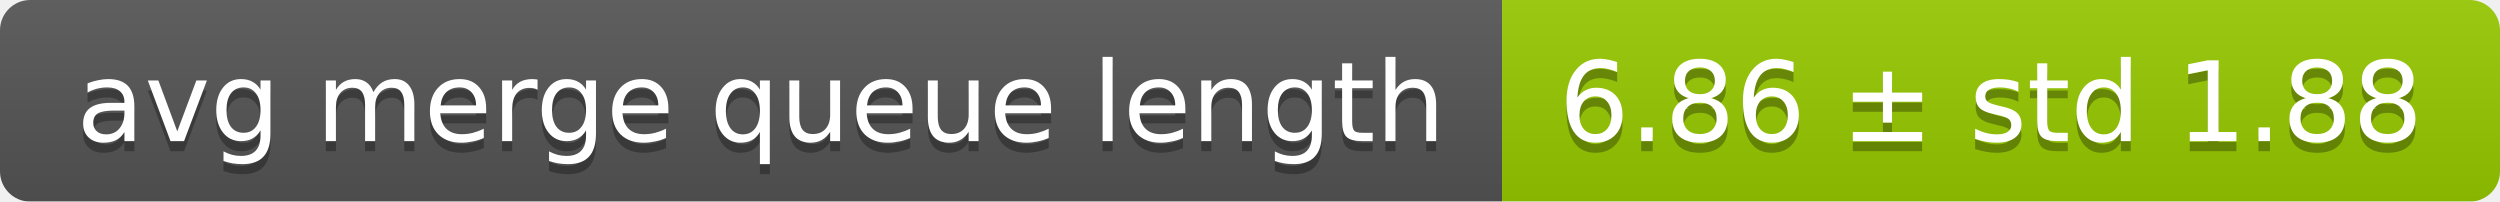
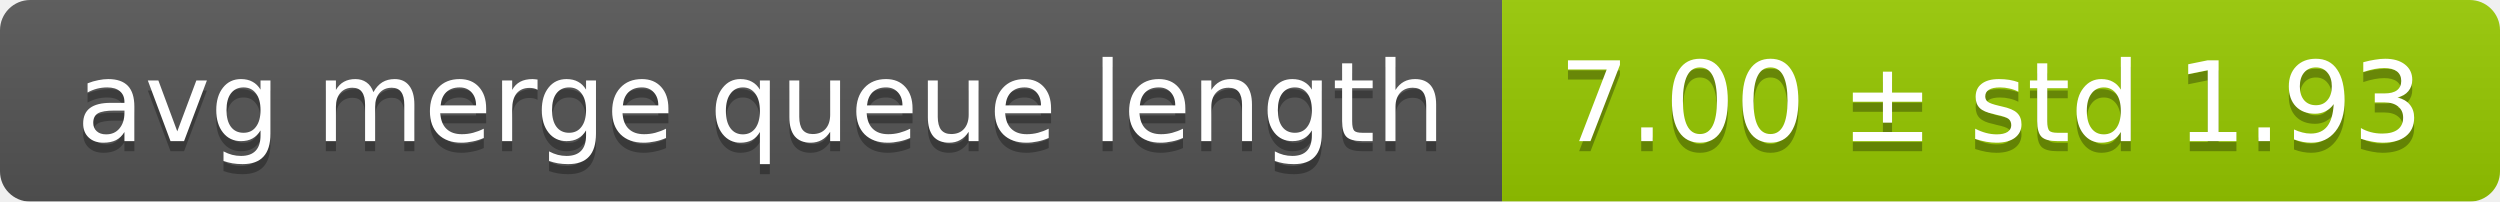
<svg xmlns="http://www.w3.org/2000/svg" width="248" height="20">
  <linearGradient id="smooth" x2="0" y2="100%">
    <stop offset="0" stop-color="#bbb" stop-opacity=".1" />
    <stop offset="1" stop-opacity=".1" />
  </linearGradient>
  <mask id="round">
    <rect width="248" height="20" rx="3" fill="#fff" />
  </mask>
  <g mask="url(#round)">
    <rect width="149" height="20" fill="#555" />
    <rect x="149" width="99" height="20" fill="#97ca00" />
    <rect width="248" height="20" fill="url(#smooth)" />
  </g>
  <g fill="#fff" text-anchor="middle" font-family="DejaVu Sans,Verdana,Geneva,sans-serif" font-size="11">
    <text x="75.5" y="15" fill="#010101" fill-opacity=".3">avg merge queue length</text>
    <text x="75.5" y="14">avg merge queue length</text>
-     <text x="197.5" y="15" fill="#010101" fill-opacity=".3">6.86 ± std 1.88</text>
-     <text x="197.5" y="14">6.86 ± std 1.88</text>
+     <text x="197.5" y="15" fill="#010101" fill-opacity=".3">7.00 ± std 1.93</text>
+     <text x="197.5" y="14">7.00 ± std 1.93</text>
  </g>
</svg>
